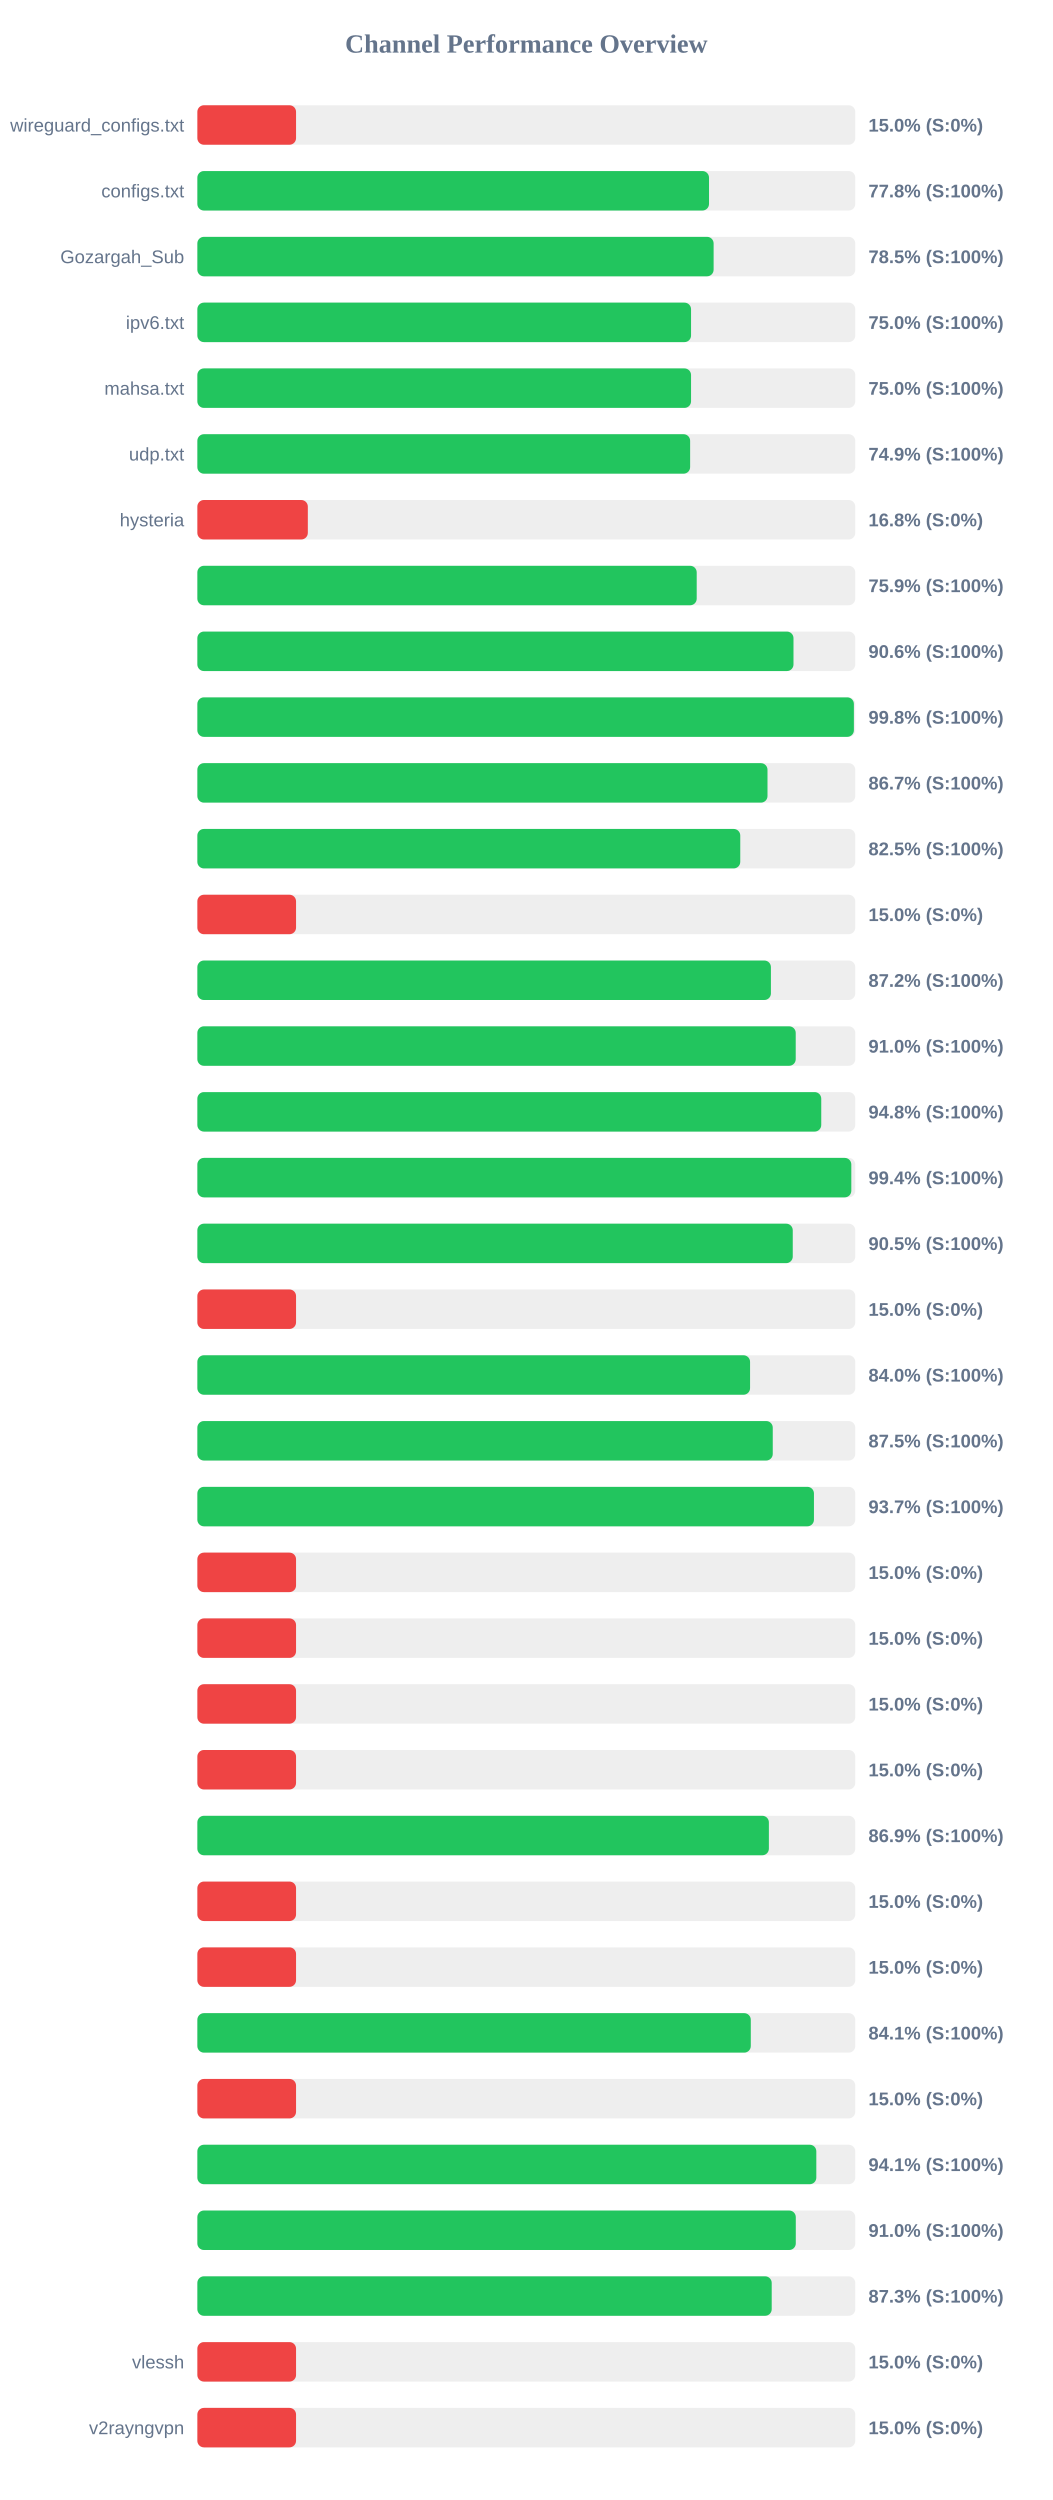
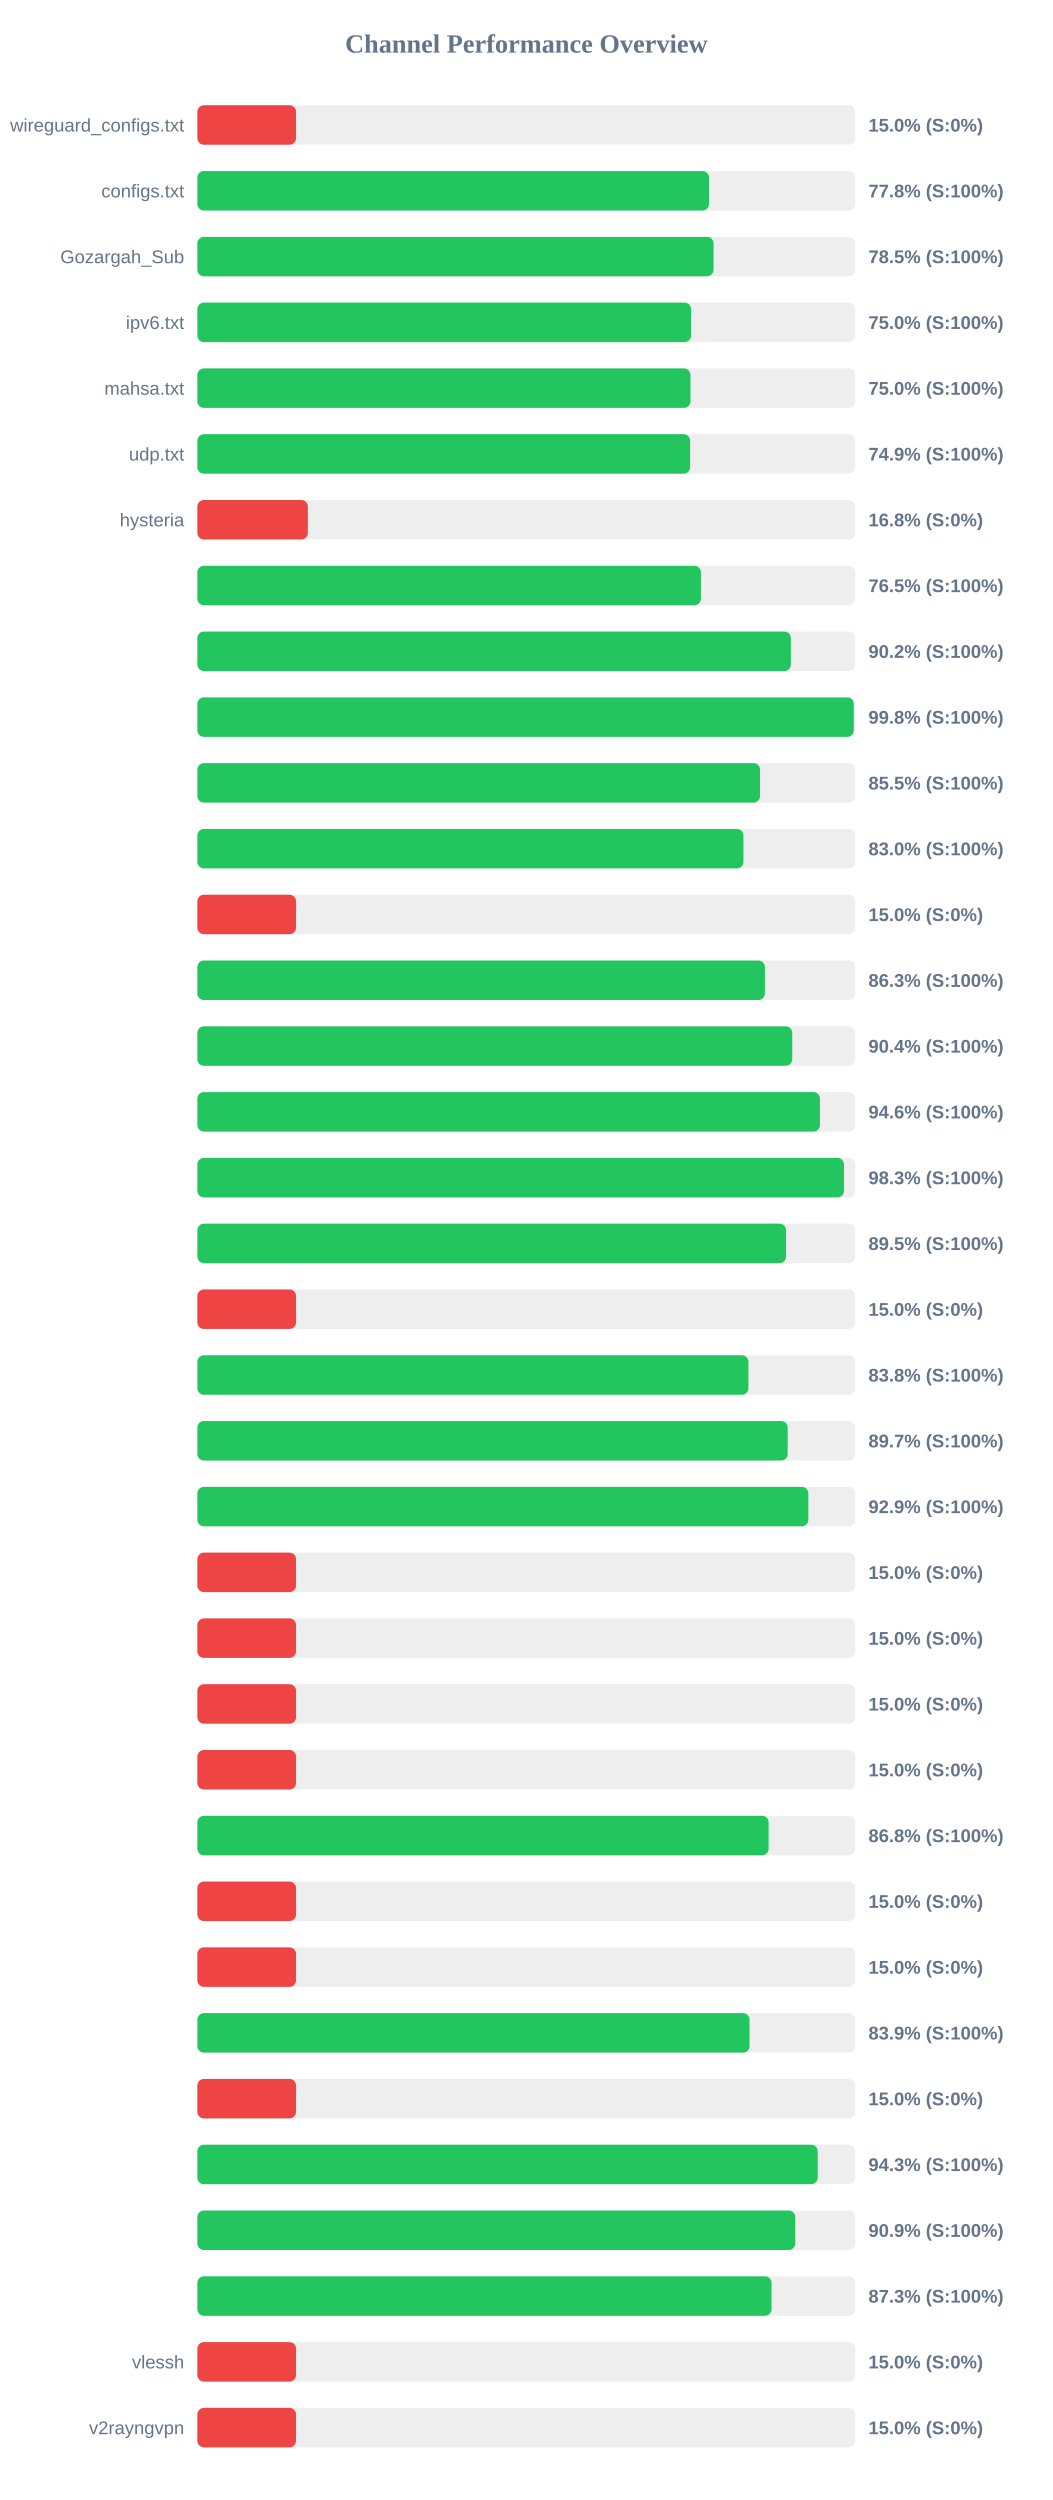
<svg xmlns="http://www.w3.org/2000/svg" width="800" height="1900" version="1.1">
  <style>
        .row { font: 14px Arial; fill: #64748b; }
        .score { font: bold 14px Arial; fill: #64748b; }
    </style>
  <text x="400" y="40" text-anchor="middle" font-size="20px" font-weight="bold" fill="#64748b">Channel Performance Overview</text>
  <rect x="150" y="80" width="500" height="30" fill="#eee" rx="5" />
  <rect x="150" y="80" width="75.0" height="30" fill="#ef4444" rx="5" />
  <text x="140" y="100" text-anchor="end" class="row">wireguard_configs.txt</text>
  <text x="660" y="100" text-anchor="start" class="score">15.0% (S:0%)</text>
  <rect x="150" y="130" width="500" height="30" fill="#eee" rx="5" />
  <rect x="150" y="130" width="388.85" height="30" fill="#22c55e" rx="5" />
  <text x="140" y="150" text-anchor="end" class="row">configs.txt</text>
  <text x="660" y="150" text-anchor="start" class="score">77.8% (S:100%)</text>
  <rect x="150" y="180" width="500" height="30" fill="#eee" rx="5" />
-   <rect x="150" y="180" width="392.35" height="30" fill="#22c55e" rx="5" />
+   <rect x="150" y="180" width="392.3" height="30" fill="#22c55e" rx="5" />
  <text x="140" y="200" text-anchor="end" class="row">Gozargah_Sub</text>
  <text x="660" y="200" text-anchor="start" class="score">78.5% (S:100%)</text>
  <rect x="150" y="230" width="500" height="30" fill="#eee" rx="5" />
  <rect x="150" y="230" width="375.2" height="30" fill="#22c55e" rx="5" />
  <text x="140" y="250" text-anchor="end" class="row">ipv6.txt</text>
  <text x="660" y="250" text-anchor="start" class="score">75.0% (S:100%)</text>
  <rect x="150" y="280" width="500" height="30" fill="#eee" rx="5" />
-   <rect x="150" y="280" width="375.2" height="30" fill="#22c55e" rx="5" />
+   <rect x="150" y="280" width="374.75" height="30" fill="#22c55e" rx="5" />
  <text x="140" y="300" text-anchor="end" class="row">mahsa.txt</text>
  <text x="660" y="300" text-anchor="start" class="score">75.0% (S:100%)</text>
  <rect x="150" y="330" width="500" height="30" fill="#eee" rx="5" />
  <rect x="150" y="330" width="374.5" height="30" fill="#22c55e" rx="5" />
  <text x="140" y="350" text-anchor="end" class="row">udp.txt</text>
  <text x="660" y="350" text-anchor="start" class="score">74.9% (S:100%)</text>
  <rect x="150" y="380" width="500" height="30" fill="#eee" rx="5" />
  <rect x="150" y="380" width="83.95" height="30" fill="#ef4444" rx="5" />
  <text x="140" y="400" text-anchor="end" class="row">hysteria</text>
  <text x="660" y="400" text-anchor="start" class="score">16.8% (S:0%)</text>
  <rect x="150" y="430" width="500" height="30" fill="#eee" rx="5" />
-   <rect x="150" y="430" width="379.5" height="30" fill="#22c55e" rx="5" />
+   <rect x="150" y="430" width="382.7" height="30" fill="#22c55e" rx="5" />
  <text x="140" y="450" text-anchor="end" class="row" />
-   <text x="660" y="450" text-anchor="start" class="score">75.9% (S:100%)</text>
+   <text x="660" y="450" text-anchor="start" class="score">76.5% (S:100%)</text>
  <rect x="150" y="480" width="500" height="30" fill="#eee" rx="5" />
-   <rect x="150" y="480" width="453.05" height="30" fill="#22c55e" rx="5" />
+   <rect x="150" y="480" width="451.05" height="30" fill="#22c55e" rx="5" />
  <text x="140" y="500" text-anchor="end" class="row" />
-   <text x="660" y="500" text-anchor="start" class="score">90.6% (S:100%)</text>
+   <text x="660" y="500" text-anchor="start" class="score">90.2% (S:100%)</text>
  <rect x="150" y="530" width="500" height="30" fill="#eee" rx="5" />
-   <rect x="150" y="530" width="498.95" height="30" fill="#22c55e" rx="5" />
+   <rect x="150" y="530" width="498.9" height="30" fill="#22c55e" rx="5" />
  <text x="140" y="550" text-anchor="end" class="row" />
  <text x="660" y="550" text-anchor="start" class="score">99.8% (S:100%)</text>
  <rect x="150" y="580" width="500" height="30" fill="#eee" rx="5" />
-   <rect x="150" y="580" width="433.3" height="30" fill="#22c55e" rx="5" />
+   <rect x="150" y="580" width="427.65" height="30" fill="#22c55e" rx="5" />
  <text x="140" y="600" text-anchor="end" class="row" />
-   <text x="660" y="600" text-anchor="start" class="score">86.7% (S:100%)</text>
+   <text x="660" y="600" text-anchor="start" class="score">85.5% (S:100%)</text>
  <rect x="150" y="630" width="500" height="30" fill="#eee" rx="5" />
-   <rect x="150" y="630" width="412.6" height="30" fill="#22c55e" rx="5" />
+   <rect x="150" y="630" width="415.0" height="30" fill="#22c55e" rx="5" />
  <text x="140" y="650" text-anchor="end" class="row" />
-   <text x="660" y="650" text-anchor="start" class="score">82.5% (S:100%)</text>
+   <text x="660" y="650" text-anchor="start" class="score">83.0% (S:100%)</text>
  <rect x="150" y="680" width="500" height="30" fill="#eee" rx="5" />
  <rect x="150" y="680" width="75.0" height="30" fill="#ef4444" rx="5" />
  <text x="140" y="700" text-anchor="end" class="row" />
  <text x="660" y="700" text-anchor="start" class="score">15.0% (S:0%)</text>
  <rect x="150" y="730" width="500" height="30" fill="#eee" rx="5" />
-   <rect x="150" y="730" width="435.9" height="30" fill="#22c55e" rx="5" />
+   <rect x="150" y="730" width="431.35" height="30" fill="#22c55e" rx="5" />
  <text x="140" y="750" text-anchor="end" class="row" />
-   <text x="660" y="750" text-anchor="start" class="score">87.2% (S:100%)</text>
+   <text x="660" y="750" text-anchor="start" class="score">86.3% (S:100%)</text>
  <rect x="150" y="780" width="500" height="30" fill="#eee" rx="5" />
-   <rect x="150" y="780" width="454.75" height="30" fill="#22c55e" rx="5" />
+   <rect x="150" y="780" width="452.1" height="30" fill="#22c55e" rx="5" />
  <text x="140" y="800" text-anchor="end" class="row" />
-   <text x="660" y="800" text-anchor="start" class="score">91.0% (S:100%)</text>
+   <text x="660" y="800" text-anchor="start" class="score">90.4% (S:100%)</text>
  <rect x="150" y="830" width="500" height="30" fill="#eee" rx="5" />
-   <rect x="150" y="830" width="474.15" height="30" fill="#22c55e" rx="5" />
+   <rect x="150" y="830" width="473.15" height="30" fill="#22c55e" rx="5" />
  <text x="140" y="850" text-anchor="end" class="row" />
-   <text x="660" y="850" text-anchor="start" class="score">94.8% (S:100%)</text>
+   <text x="660" y="850" text-anchor="start" class="score">94.6% (S:100%)</text>
  <rect x="150" y="880" width="500" height="30" fill="#eee" rx="5" />
-   <rect x="150" y="880" width="497.0" height="30" fill="#22c55e" rx="5" />
+   <rect x="150" y="880" width="491.45" height="30" fill="#22c55e" rx="5" />
  <text x="140" y="900" text-anchor="end" class="row" />
-   <text x="660" y="900" text-anchor="start" class="score">99.4% (S:100%)</text>
+   <text x="660" y="900" text-anchor="start" class="score">98.3% (S:100%)</text>
  <rect x="150" y="930" width="500" height="30" fill="#eee" rx="5" />
-   <rect x="150" y="930" width="452.5" height="30" fill="#22c55e" rx="5" />
+   <rect x="150" y="930" width="447.4" height="30" fill="#22c55e" rx="5" />
  <text x="140" y="950" text-anchor="end" class="row" />
-   <text x="660" y="950" text-anchor="start" class="score">90.5% (S:100%)</text>
+   <text x="660" y="950" text-anchor="start" class="score">89.5% (S:100%)</text>
  <rect x="150" y="980" width="500" height="30" fill="#eee" rx="5" />
  <rect x="150" y="980" width="75.0" height="30" fill="#ef4444" rx="5" />
  <text x="140" y="1000" text-anchor="end" class="row" />
  <text x="660" y="1000" text-anchor="start" class="score">15.0% (S:0%)</text>
  <rect x="150" y="1030" width="500" height="30" fill="#eee" rx="5" />
-   <rect x="150" y="1030" width="420.05" height="30" fill="#22c55e" rx="5" />
+   <rect x="150" y="1030" width="418.8" height="30" fill="#22c55e" rx="5" />
  <text x="140" y="1050" text-anchor="end" class="row" />
-   <text x="660" y="1050" text-anchor="start" class="score">84.0% (S:100%)</text>
+   <text x="660" y="1050" text-anchor="start" class="score">83.8% (S:100%)</text>
  <rect x="150" y="1080" width="500" height="30" fill="#eee" rx="5" />
-   <rect x="150" y="1080" width="437.3" height="30" fill="#22c55e" rx="5" />
+   <rect x="150" y="1080" width="448.65" height="30" fill="#22c55e" rx="5" />
  <text x="140" y="1100" text-anchor="end" class="row" />
-   <text x="660" y="1100" text-anchor="start" class="score">87.5% (S:100%)</text>
+   <text x="660" y="1100" text-anchor="start" class="score">89.7% (S:100%)</text>
  <rect x="150" y="1130" width="500" height="30" fill="#eee" rx="5" />
-   <rect x="150" y="1130" width="468.6" height="30" fill="#22c55e" rx="5" />
+   <rect x="150" y="1130" width="464.35" height="30" fill="#22c55e" rx="5" />
  <text x="140" y="1150" text-anchor="end" class="row" />
-   <text x="660" y="1150" text-anchor="start" class="score">93.7% (S:100%)</text>
+   <text x="660" y="1150" text-anchor="start" class="score">92.9% (S:100%)</text>
  <rect x="150" y="1180" width="500" height="30" fill="#eee" rx="5" />
  <rect x="150" y="1180" width="75.0" height="30" fill="#ef4444" rx="5" />
  <text x="140" y="1200" text-anchor="end" class="row" />
  <text x="660" y="1200" text-anchor="start" class="score">15.0% (S:0%)</text>
  <rect x="150" y="1230" width="500" height="30" fill="#eee" rx="5" />
  <rect x="150" y="1230" width="75.0" height="30" fill="#ef4444" rx="5" />
  <text x="140" y="1250" text-anchor="end" class="row" />
  <text x="660" y="1250" text-anchor="start" class="score">15.0% (S:0%)</text>
  <rect x="150" y="1280" width="500" height="30" fill="#eee" rx="5" />
  <rect x="150" y="1280" width="75.0" height="30" fill="#ef4444" rx="5" />
  <text x="140" y="1300" text-anchor="end" class="row" />
  <text x="660" y="1300" text-anchor="start" class="score">15.0% (S:0%)</text>
  <rect x="150" y="1330" width="500" height="30" fill="#eee" rx="5" />
  <rect x="150" y="1330" width="75.0" height="30" fill="#ef4444" rx="5" />
  <text x="140" y="1350" text-anchor="end" class="row" />
  <text x="660" y="1350" text-anchor="start" class="score">15.0% (S:0%)</text>
  <rect x="150" y="1380" width="500" height="30" fill="#eee" rx="5" />
-   <rect x="150" y="1380" width="434.35" height="30" fill="#22c55e" rx="5" />
+   <rect x="150" y="1380" width="434.15" height="30" fill="#22c55e" rx="5" />
  <text x="140" y="1400" text-anchor="end" class="row" />
-   <text x="660" y="1400" text-anchor="start" class="score">86.9% (S:100%)</text>
+   <text x="660" y="1400" text-anchor="start" class="score">86.8% (S:100%)</text>
  <rect x="150" y="1430" width="500" height="30" fill="#eee" rx="5" />
  <rect x="150" y="1430" width="75.0" height="30" fill="#ef4444" rx="5" />
  <text x="140" y="1450" text-anchor="end" class="row" />
  <text x="660" y="1450" text-anchor="start" class="score">15.0% (S:0%)</text>
  <rect x="150" y="1480" width="500" height="30" fill="#eee" rx="5" />
  <rect x="150" y="1480" width="75.0" height="30" fill="#ef4444" rx="5" />
  <text x="140" y="1500" text-anchor="end" class="row" />
  <text x="660" y="1500" text-anchor="start" class="score">15.0% (S:0%)</text>
  <rect x="150" y="1530" width="500" height="30" fill="#eee" rx="5" />
-   <rect x="150" y="1530" width="420.6" height="30" fill="#22c55e" rx="5" />
+   <rect x="150" y="1530" width="419.65" height="30" fill="#22c55e" rx="5" />
  <text x="140" y="1550" text-anchor="end" class="row" />
-   <text x="660" y="1550" text-anchor="start" class="score">84.1% (S:100%)</text>
+   <text x="660" y="1550" text-anchor="start" class="score">83.9% (S:100%)</text>
  <rect x="150" y="1580" width="500" height="30" fill="#eee" rx="5" />
  <rect x="150" y="1580" width="75.0" height="30" fill="#ef4444" rx="5" />
  <text x="140" y="1600" text-anchor="end" class="row" />
  <text x="660" y="1600" text-anchor="start" class="score">15.0% (S:0%)</text>
  <rect x="150" y="1630" width="500" height="30" fill="#eee" rx="5" />
-   <rect x="150" y="1630" width="470.4" height="30" fill="#22c55e" rx="5" />
+   <rect x="150" y="1630" width="471.45" height="30" fill="#22c55e" rx="5" />
  <text x="140" y="1650" text-anchor="end" class="row" />
-   <text x="660" y="1650" text-anchor="start" class="score">94.1% (S:100%)</text>
+   <text x="660" y="1650" text-anchor="start" class="score">94.3% (S:100%)</text>
  <rect x="150" y="1680" width="500" height="30" fill="#eee" rx="5" />
-   <rect x="150" y="1680" width="454.8" height="30" fill="#22c55e" rx="5" />
+   <rect x="150" y="1680" width="454.4" height="30" fill="#22c55e" rx="5" />
  <text x="140" y="1700" text-anchor="end" class="row" />
-   <text x="660" y="1700" text-anchor="start" class="score">91.0% (S:100%)</text>
+   <text x="660" y="1700" text-anchor="start" class="score">90.9% (S:100%)</text>
  <rect x="150" y="1730" width="500" height="30" fill="#eee" rx="5" />
-   <rect x="150" y="1730" width="436.5" height="30" fill="#22c55e" rx="5" />
+   <rect x="150" y="1730" width="436.35" height="30" fill="#22c55e" rx="5" />
  <text x="140" y="1750" text-anchor="end" class="row" />
  <text x="660" y="1750" text-anchor="start" class="score">87.3% (S:100%)</text>
  <rect x="150" y="1780" width="500" height="30" fill="#eee" rx="5" />
  <rect x="150" y="1780" width="75.0" height="30" fill="#ef4444" rx="5" />
  <text x="140" y="1800" text-anchor="end" class="row">vlessh</text>
  <text x="660" y="1800" text-anchor="start" class="score">15.0% (S:0%)</text>
  <rect x="150" y="1830" width="500" height="30" fill="#eee" rx="5" />
  <rect x="150" y="1830" width="75.0" height="30" fill="#ef4444" rx="5" />
  <text x="140" y="1850" text-anchor="end" class="row">v2rayngvpn</text>
  <text x="660" y="1850" text-anchor="start" class="score">15.0% (S:0%)</text>
</svg>
